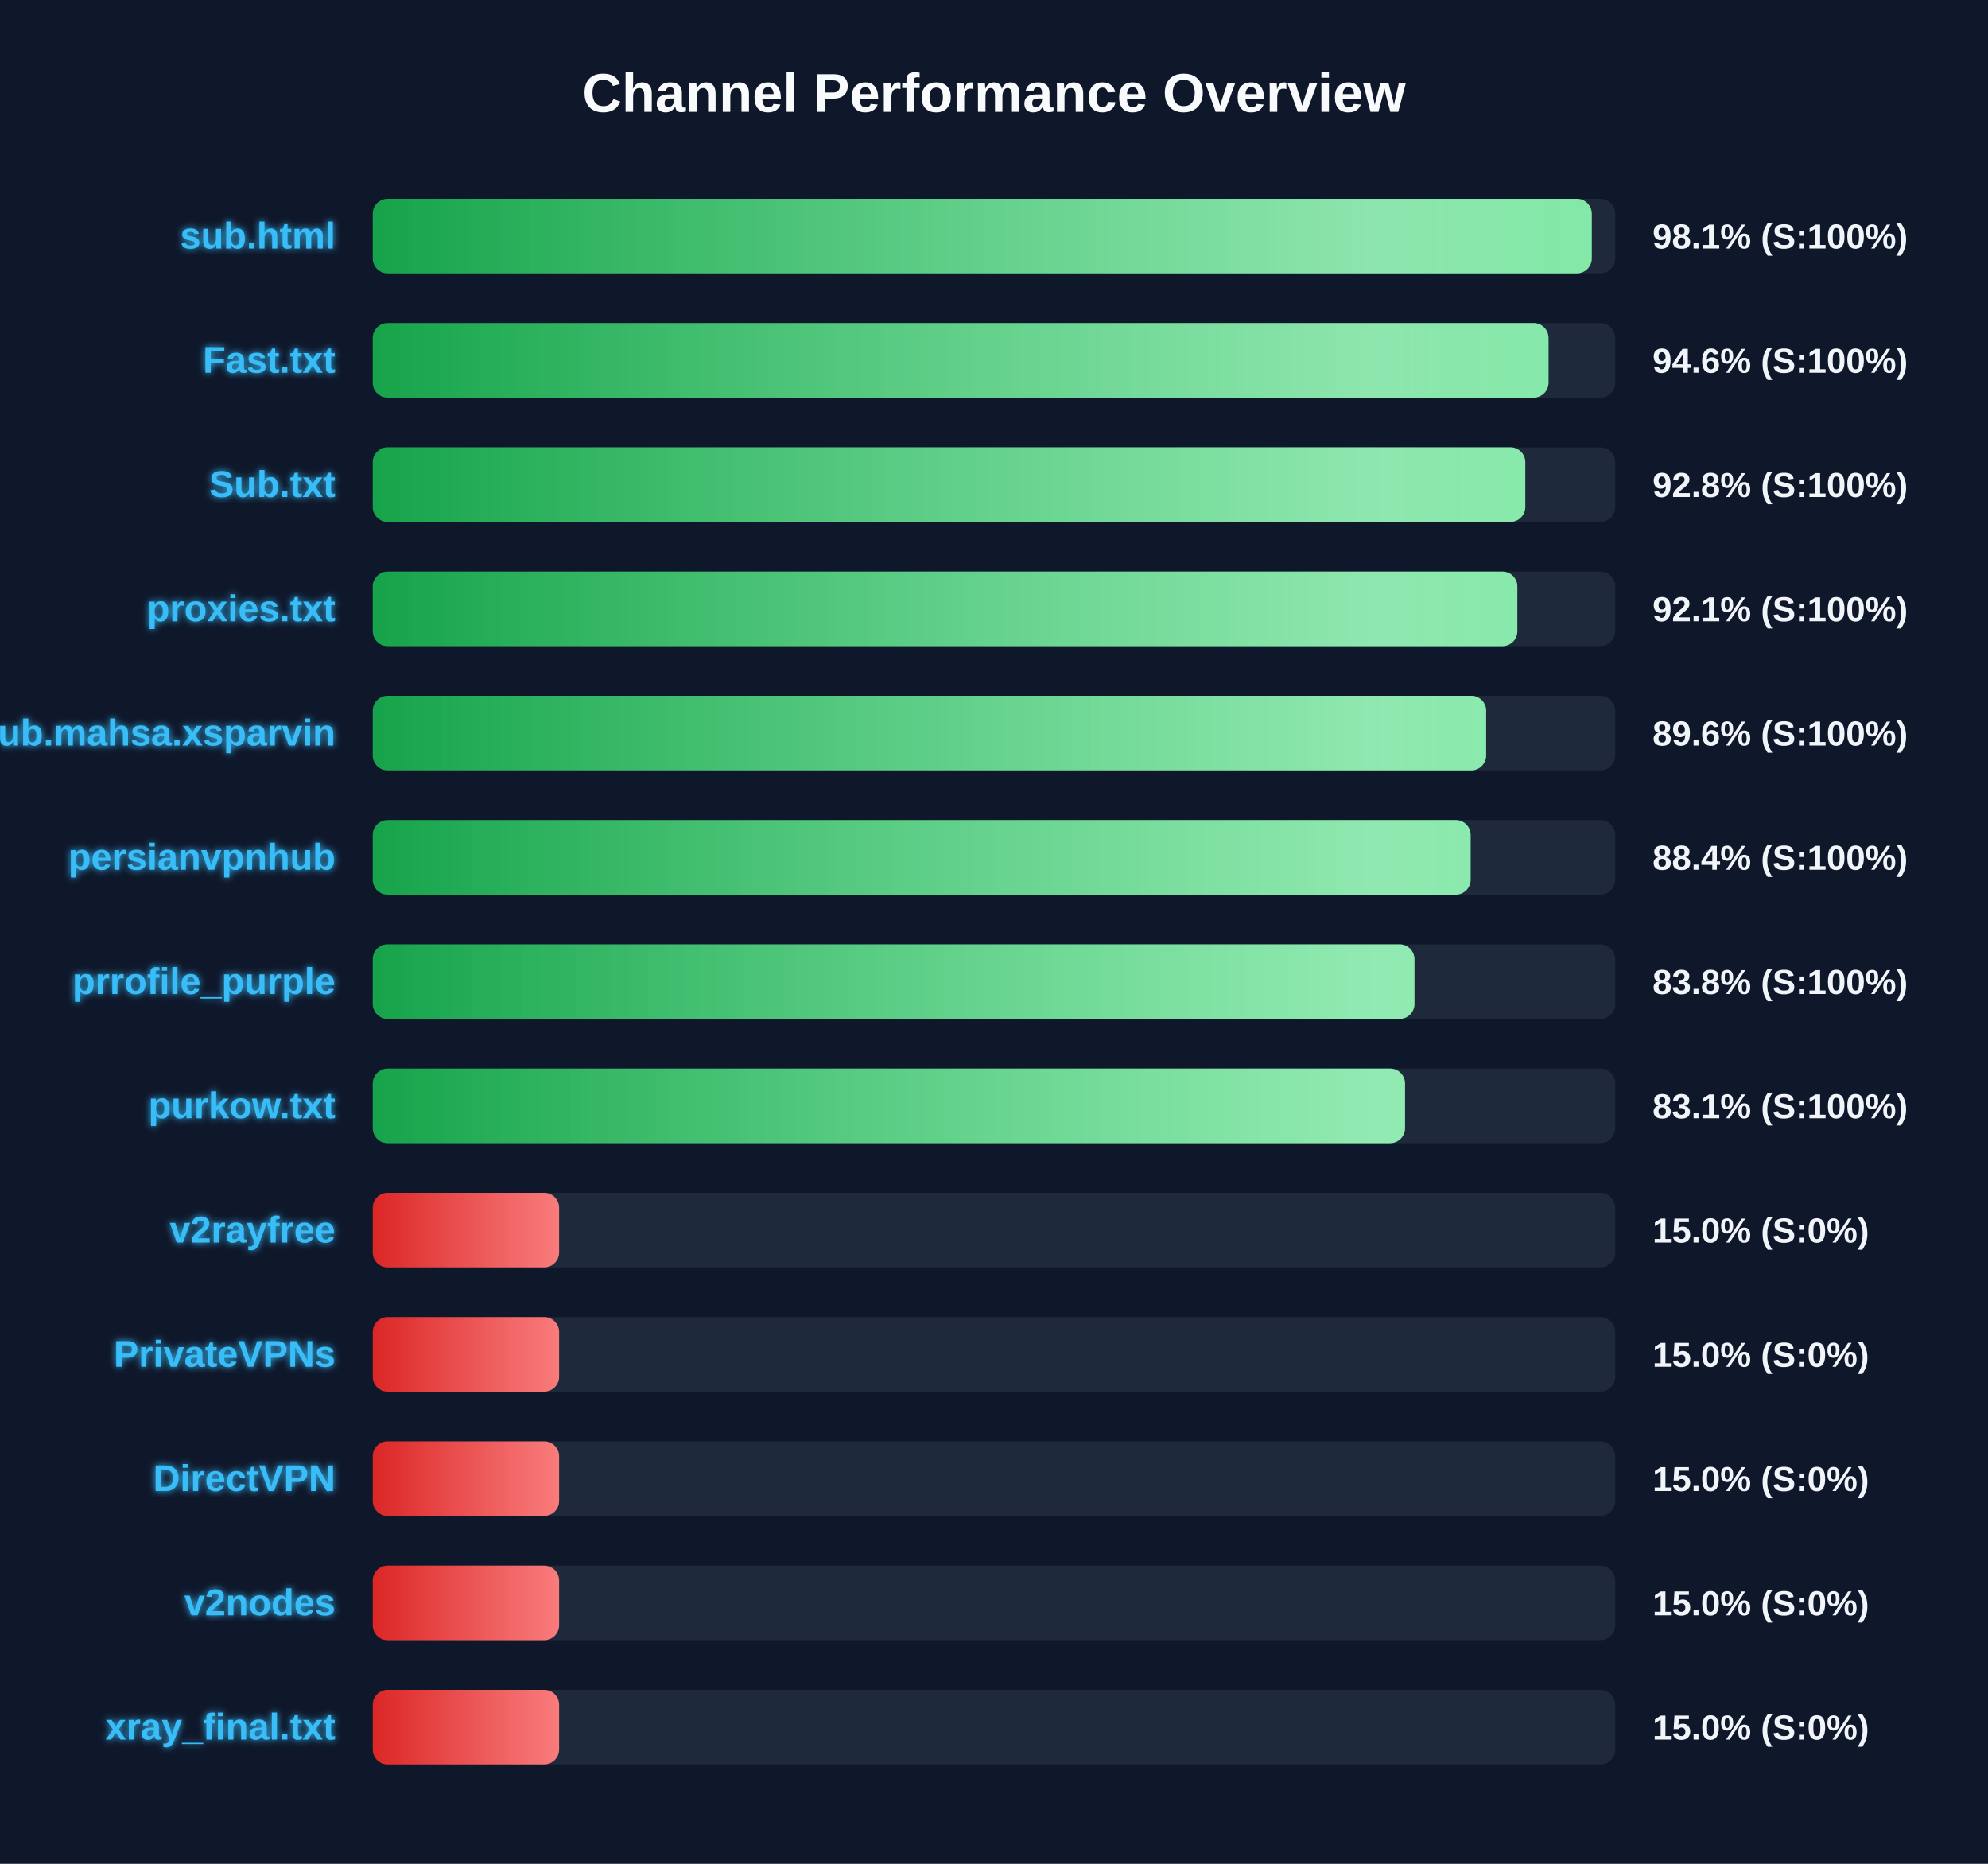
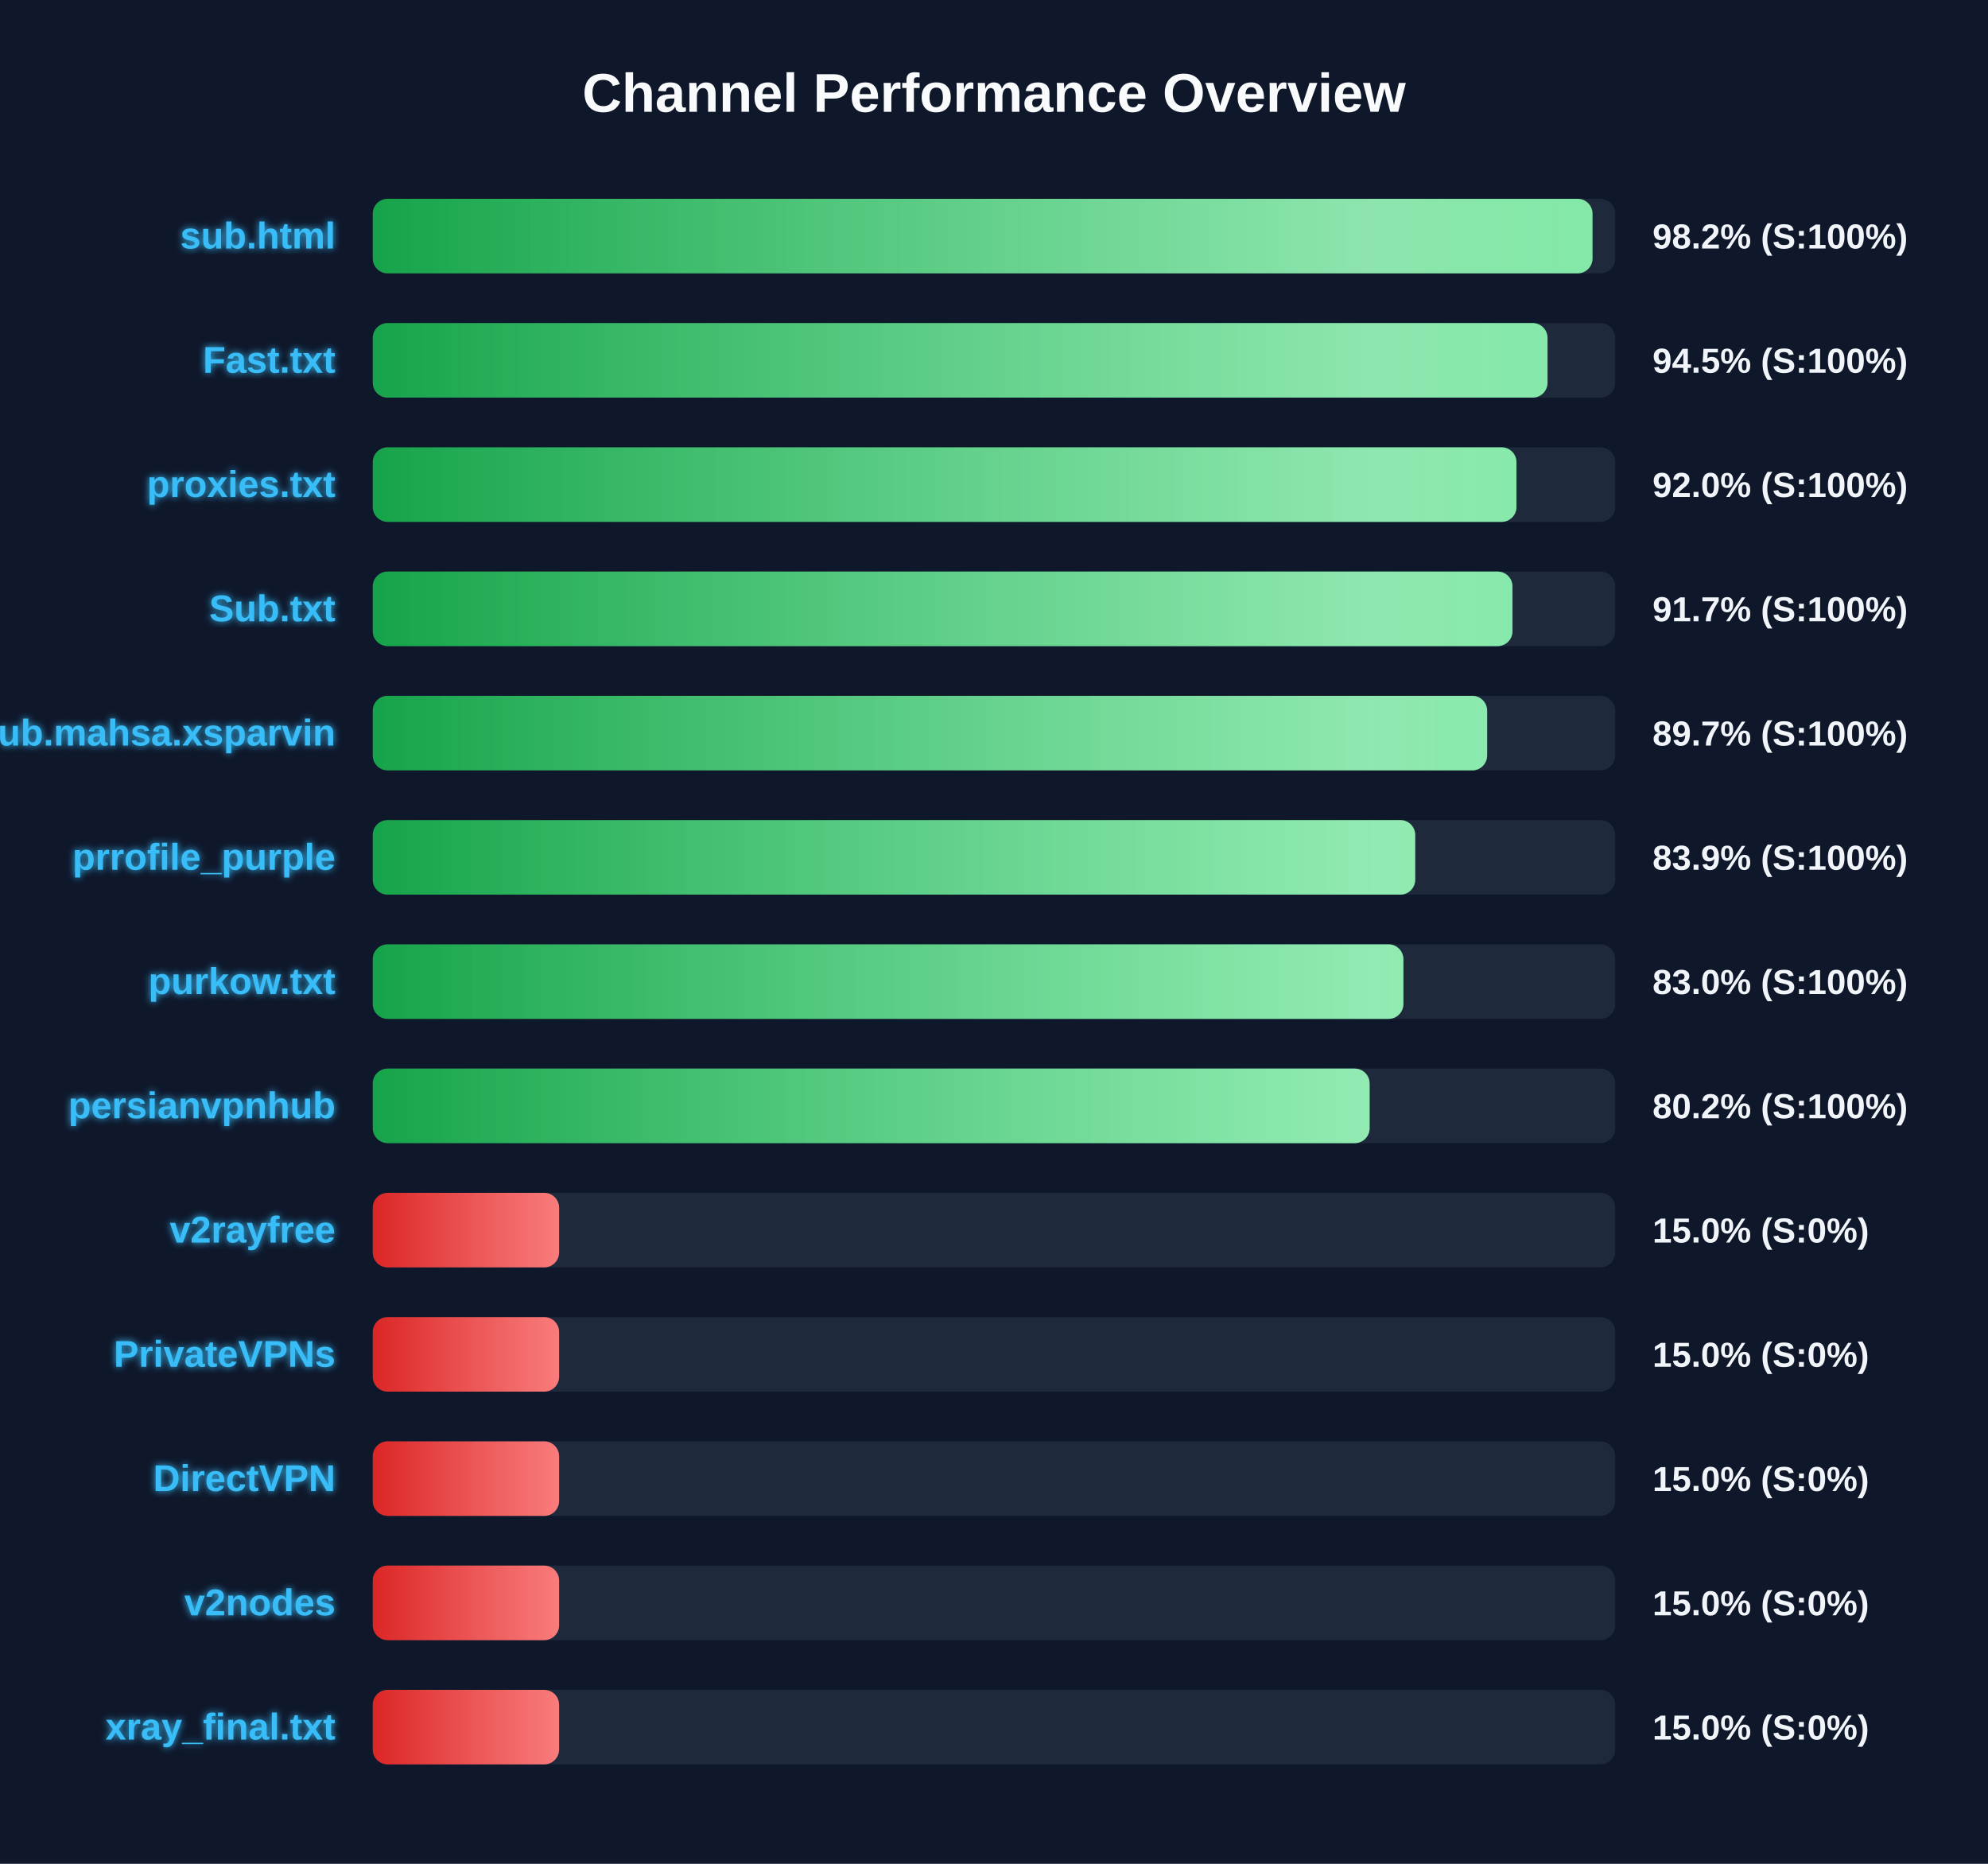
<svg xmlns="http://www.w3.org/2000/svg" width="800" height="750" version="1.1">
  <defs>
    <linearGradient id="grad-green" x1="0%" y1="0%" x2="100%" y2="0%">
      <stop offset="0%" stop-color="#16a34a" />
      <stop offset="100%" stop-color="#4ade80" />
    </linearGradient>
    <linearGradient id="grad-yellow" x1="0%" y1="0%" x2="100%" y2="0%">
      <stop offset="0%" stop-color="#ca8a04" />
      <stop offset="100%" stop-color="#fde047" />
    </linearGradient>
    <linearGradient id="grad-red" x1="0%" y1="0%" x2="100%" y2="0%">
      <stop offset="0%" stop-color="#dc2626" />
      <stop offset="100%" stop-color="#f87171" />
    </linearGradient>
    <linearGradient id="shimmer" x1="0%" y1="0%" x2="100%" y2="0%">
      <stop offset="0%" stop-color="rgba(255,255,255,0)" />
      <stop offset="50%" stop-color="rgba(255,255,255,0.4)" />
      <stop offset="100%" stop-color="rgba(255,255,255,0)" />
    </linearGradient>
    <filter id="glow" x="-20%" y="-20%" width="140%" height="140%">
      <feGaussianBlur stdDeviation="1.5" result="blur" />
      <feComposite in="SourceGraphic" in2="blur" operator="over" />
    </filter>
  </defs>
  <style>
        .bg-rect { fill: #0f172a; }
        .title { font: bold 22px 'Segoe UI', Arial, sans-serif; fill: #f8fafc; }
        .row { font: bold 15px 'Segoe UI', Arial, sans-serif; fill: #38bdf8; filter: url(#glow); }
        .score { font: bold 14px 'Segoe UI', Arial, sans-serif; fill: #f1f5f9; }
        @keyframes shimmer-anim {
            0% { transform: translateX(-100%); }
            100% { transform: translateX(200%); }
        }
        .shimmer-rect {
            animation: shimmer-anim 2.5s infinite linear;
        }
    </style>
  <rect width="100%" height="100%" class="bg-rect" />
  <text x="400" y="45" text-anchor="middle" class="title">Channel Performance Overview</text>
  <rect x="150" y="80" width="500" height="30" fill="#1e293b" rx="6" />
  <clipPath id="clip-0">
-     <rect x="150" y="80" width="490.55" height="30" rx="6" />
+     <rect x="150" y="80" width="490.85" height="30" rx="6" />
  </clipPath>
-   <rect x="150" y="80" width="490.55" height="30" fill="url(#grad-green)" rx="6" />
+   <rect x="150" y="80" width="490.85" height="30" fill="url(#grad-green)" rx="6" />
  <g clip-path="url(#clip-0)">
    <rect x="150" y="80" width="100%" height="30" fill="url(#shimmer)" class="shimmer-rect" />
  </g>
  <text x="135" y="100" text-anchor="end" class="row">sub.html</text>
-   <text x="665" y="100" text-anchor="start" class="score">98.1% (S:100%)</text>
+   <text x="665" y="100" text-anchor="start" class="score">98.2% (S:100%)</text>
  <rect x="150" y="130" width="500" height="30" fill="#1e293b" rx="6" />
  <clipPath id="clip-1">
-     <rect x="150" y="130" width="473.15" height="30" rx="6" />
+     <rect x="150" y="130" width="472.75" height="30" rx="6" />
  </clipPath>
-   <rect x="150" y="130" width="473.15" height="30" fill="url(#grad-green)" rx="6" />
+   <rect x="150" y="130" width="472.75" height="30" fill="url(#grad-green)" rx="6" />
  <g clip-path="url(#clip-1)">
    <rect x="150" y="130" width="100%" height="30" fill="url(#shimmer)" class="shimmer-rect" />
  </g>
  <text x="135" y="150" text-anchor="end" class="row">Fast.txt</text>
-   <text x="665" y="150" text-anchor="start" class="score">94.6% (S:100%)</text>
+   <text x="665" y="150" text-anchor="start" class="score">94.5% (S:100%)</text>
  <rect x="150" y="180" width="500" height="30" fill="#1e293b" rx="6" />
  <clipPath id="clip-2">
-     <rect x="150" y="180" width="463.8" height="30" rx="6" />
+     <rect x="150" y="180" width="460.25" height="30" rx="6" />
  </clipPath>
-   <rect x="150" y="180" width="463.8" height="30" fill="url(#grad-green)" rx="6" />
+   <rect x="150" y="180" width="460.25" height="30" fill="url(#grad-green)" rx="6" />
  <g clip-path="url(#clip-2)">
    <rect x="150" y="180" width="100%" height="30" fill="url(#shimmer)" class="shimmer-rect" />
  </g>
-   <text x="135" y="200" text-anchor="end" class="row">Sub.txt</text>
-   <text x="665" y="200" text-anchor="start" class="score">92.8% (S:100%)</text>
+   <text x="135" y="200" text-anchor="end" class="row">proxies.txt</text>
+   <text x="665" y="200" text-anchor="start" class="score">92.0% (S:100%)</text>
  <rect x="150" y="230" width="500" height="30" fill="#1e293b" rx="6" />
  <clipPath id="clip-3">
-     <rect x="150" y="230" width="460.6" height="30" rx="6" />
+     <rect x="150" y="230" width="458.65" height="30" rx="6" />
  </clipPath>
-   <rect x="150" y="230" width="460.6" height="30" fill="url(#grad-green)" rx="6" />
+   <rect x="150" y="230" width="458.65" height="30" fill="url(#grad-green)" rx="6" />
  <g clip-path="url(#clip-3)">
    <rect x="150" y="230" width="100%" height="30" fill="url(#shimmer)" class="shimmer-rect" />
  </g>
-   <text x="135" y="250" text-anchor="end" class="row">proxies.txt</text>
-   <text x="665" y="250" text-anchor="start" class="score">92.1% (S:100%)</text>
+   <text x="135" y="250" text-anchor="end" class="row">Sub.txt</text>
+   <text x="665" y="250" text-anchor="start" class="score">91.7% (S:100%)</text>
  <rect x="150" y="280" width="500" height="30" fill="#1e293b" rx="6" />
  <clipPath id="clip-4">
-     <rect x="150" y="280" width="448.05" height="30" rx="6" />
+     <rect x="150" y="280" width="448.45" height="30" rx="6" />
  </clipPath>
-   <rect x="150" y="280" width="448.05" height="30" fill="url(#grad-green)" rx="6" />
+   <rect x="150" y="280" width="448.45" height="30" fill="url(#grad-green)" rx="6" />
  <g clip-path="url(#clip-4)">
    <rect x="150" y="280" width="100%" height="30" fill="url(#shimmer)" class="shimmer-rect" />
  </g>
  <text x="135" y="300" text-anchor="end" class="row">Sub.mahsa.xsparvin</text>
-   <text x="665" y="300" text-anchor="start" class="score">89.6% (S:100%)</text>
+   <text x="665" y="300" text-anchor="start" class="score">89.7% (S:100%)</text>
  <rect x="150" y="330" width="500" height="30" fill="#1e293b" rx="6" />
  <clipPath id="clip-5">
-     <rect x="150" y="330" width="441.8" height="30" rx="6" />
+     <rect x="150" y="330" width="419.5" height="30" rx="6" />
  </clipPath>
-   <rect x="150" y="330" width="441.8" height="30" fill="url(#grad-green)" rx="6" />
+   <rect x="150" y="330" width="419.5" height="30" fill="url(#grad-green)" rx="6" />
  <g clip-path="url(#clip-5)">
    <rect x="150" y="330" width="100%" height="30" fill="url(#shimmer)" class="shimmer-rect" />
  </g>
-   <text x="135" y="350" text-anchor="end" class="row">persianvpnhub</text>
-   <text x="665" y="350" text-anchor="start" class="score">88.4% (S:100%)</text>
+   <text x="135" y="350" text-anchor="end" class="row">prrofile_purple</text>
+   <text x="665" y="350" text-anchor="start" class="score">83.9% (S:100%)</text>
  <rect x="150" y="380" width="500" height="30" fill="#1e293b" rx="6" />
  <clipPath id="clip-6">
-     <rect x="150" y="380" width="419.2" height="30" rx="6" />
+     <rect x="150" y="380" width="414.75" height="30" rx="6" />
  </clipPath>
-   <rect x="150" y="380" width="419.2" height="30" fill="url(#grad-green)" rx="6" />
+   <rect x="150" y="380" width="414.75" height="30" fill="url(#grad-green)" rx="6" />
  <g clip-path="url(#clip-6)">
    <rect x="150" y="380" width="100%" height="30" fill="url(#shimmer)" class="shimmer-rect" />
  </g>
-   <text x="135" y="400" text-anchor="end" class="row">prrofile_purple</text>
-   <text x="665" y="400" text-anchor="start" class="score">83.8% (S:100%)</text>
+   <text x="135" y="400" text-anchor="end" class="row">purkow.txt</text>
+   <text x="665" y="400" text-anchor="start" class="score">83.0% (S:100%)</text>
  <rect x="150" y="430" width="500" height="30" fill="#1e293b" rx="6" />
  <clipPath id="clip-7">
-     <rect x="150" y="430" width="415.4" height="30" rx="6" />
+     <rect x="150" y="430" width="401.15" height="30" rx="6" />
  </clipPath>
-   <rect x="150" y="430" width="415.4" height="30" fill="url(#grad-green)" rx="6" />
+   <rect x="150" y="430" width="401.15" height="30" fill="url(#grad-green)" rx="6" />
  <g clip-path="url(#clip-7)">
    <rect x="150" y="430" width="100%" height="30" fill="url(#shimmer)" class="shimmer-rect" />
  </g>
-   <text x="135" y="450" text-anchor="end" class="row">purkow.txt</text>
-   <text x="665" y="450" text-anchor="start" class="score">83.1% (S:100%)</text>
+   <text x="135" y="450" text-anchor="end" class="row">persianvpnhub</text>
+   <text x="665" y="450" text-anchor="start" class="score">80.2% (S:100%)</text>
  <rect x="150" y="480" width="500" height="30" fill="#1e293b" rx="6" />
  <clipPath id="clip-8">
    <rect x="150" y="480" width="75.0" height="30" rx="6" />
  </clipPath>
  <rect x="150" y="480" width="75.0" height="30" fill="url(#grad-red)" rx="6" />
  <g clip-path="url(#clip-8)">
    <rect x="150" y="480" width="100%" height="30" fill="url(#shimmer)" class="shimmer-rect" />
  </g>
  <text x="135" y="500" text-anchor="end" class="row">v2rayfree</text>
  <text x="665" y="500" text-anchor="start" class="score">15.0% (S:0%)</text>
  <rect x="150" y="530" width="500" height="30" fill="#1e293b" rx="6" />
  <clipPath id="clip-9">
    <rect x="150" y="530" width="75.0" height="30" rx="6" />
  </clipPath>
  <rect x="150" y="530" width="75.0" height="30" fill="url(#grad-red)" rx="6" />
  <g clip-path="url(#clip-9)">
    <rect x="150" y="530" width="100%" height="30" fill="url(#shimmer)" class="shimmer-rect" />
  </g>
  <text x="135" y="550" text-anchor="end" class="row">PrivateVPNs</text>
  <text x="665" y="550" text-anchor="start" class="score">15.0% (S:0%)</text>
  <rect x="150" y="580" width="500" height="30" fill="#1e293b" rx="6" />
  <clipPath id="clip-10">
    <rect x="150" y="580" width="75.0" height="30" rx="6" />
  </clipPath>
  <rect x="150" y="580" width="75.0" height="30" fill="url(#grad-red)" rx="6" />
  <g clip-path="url(#clip-10)">
    <rect x="150" y="580" width="100%" height="30" fill="url(#shimmer)" class="shimmer-rect" />
  </g>
  <text x="135" y="600" text-anchor="end" class="row">DirectVPN</text>
  <text x="665" y="600" text-anchor="start" class="score">15.0% (S:0%)</text>
  <rect x="150" y="630" width="500" height="30" fill="#1e293b" rx="6" />
  <clipPath id="clip-11">
    <rect x="150" y="630" width="75.0" height="30" rx="6" />
  </clipPath>
  <rect x="150" y="630" width="75.0" height="30" fill="url(#grad-red)" rx="6" />
  <g clip-path="url(#clip-11)">
    <rect x="150" y="630" width="100%" height="30" fill="url(#shimmer)" class="shimmer-rect" />
  </g>
  <text x="135" y="650" text-anchor="end" class="row">v2nodes</text>
  <text x="665" y="650" text-anchor="start" class="score">15.0% (S:0%)</text>
  <rect x="150" y="680" width="500" height="30" fill="#1e293b" rx="6" />
  <clipPath id="clip-12">
    <rect x="150" y="680" width="75.0" height="30" rx="6" />
  </clipPath>
  <rect x="150" y="680" width="75.0" height="30" fill="url(#grad-red)" rx="6" />
  <g clip-path="url(#clip-12)">
    <rect x="150" y="680" width="100%" height="30" fill="url(#shimmer)" class="shimmer-rect" />
  </g>
  <text x="135" y="700" text-anchor="end" class="row">xray_final.txt</text>
  <text x="665" y="700" text-anchor="start" class="score">15.0% (S:0%)</text>
</svg>
